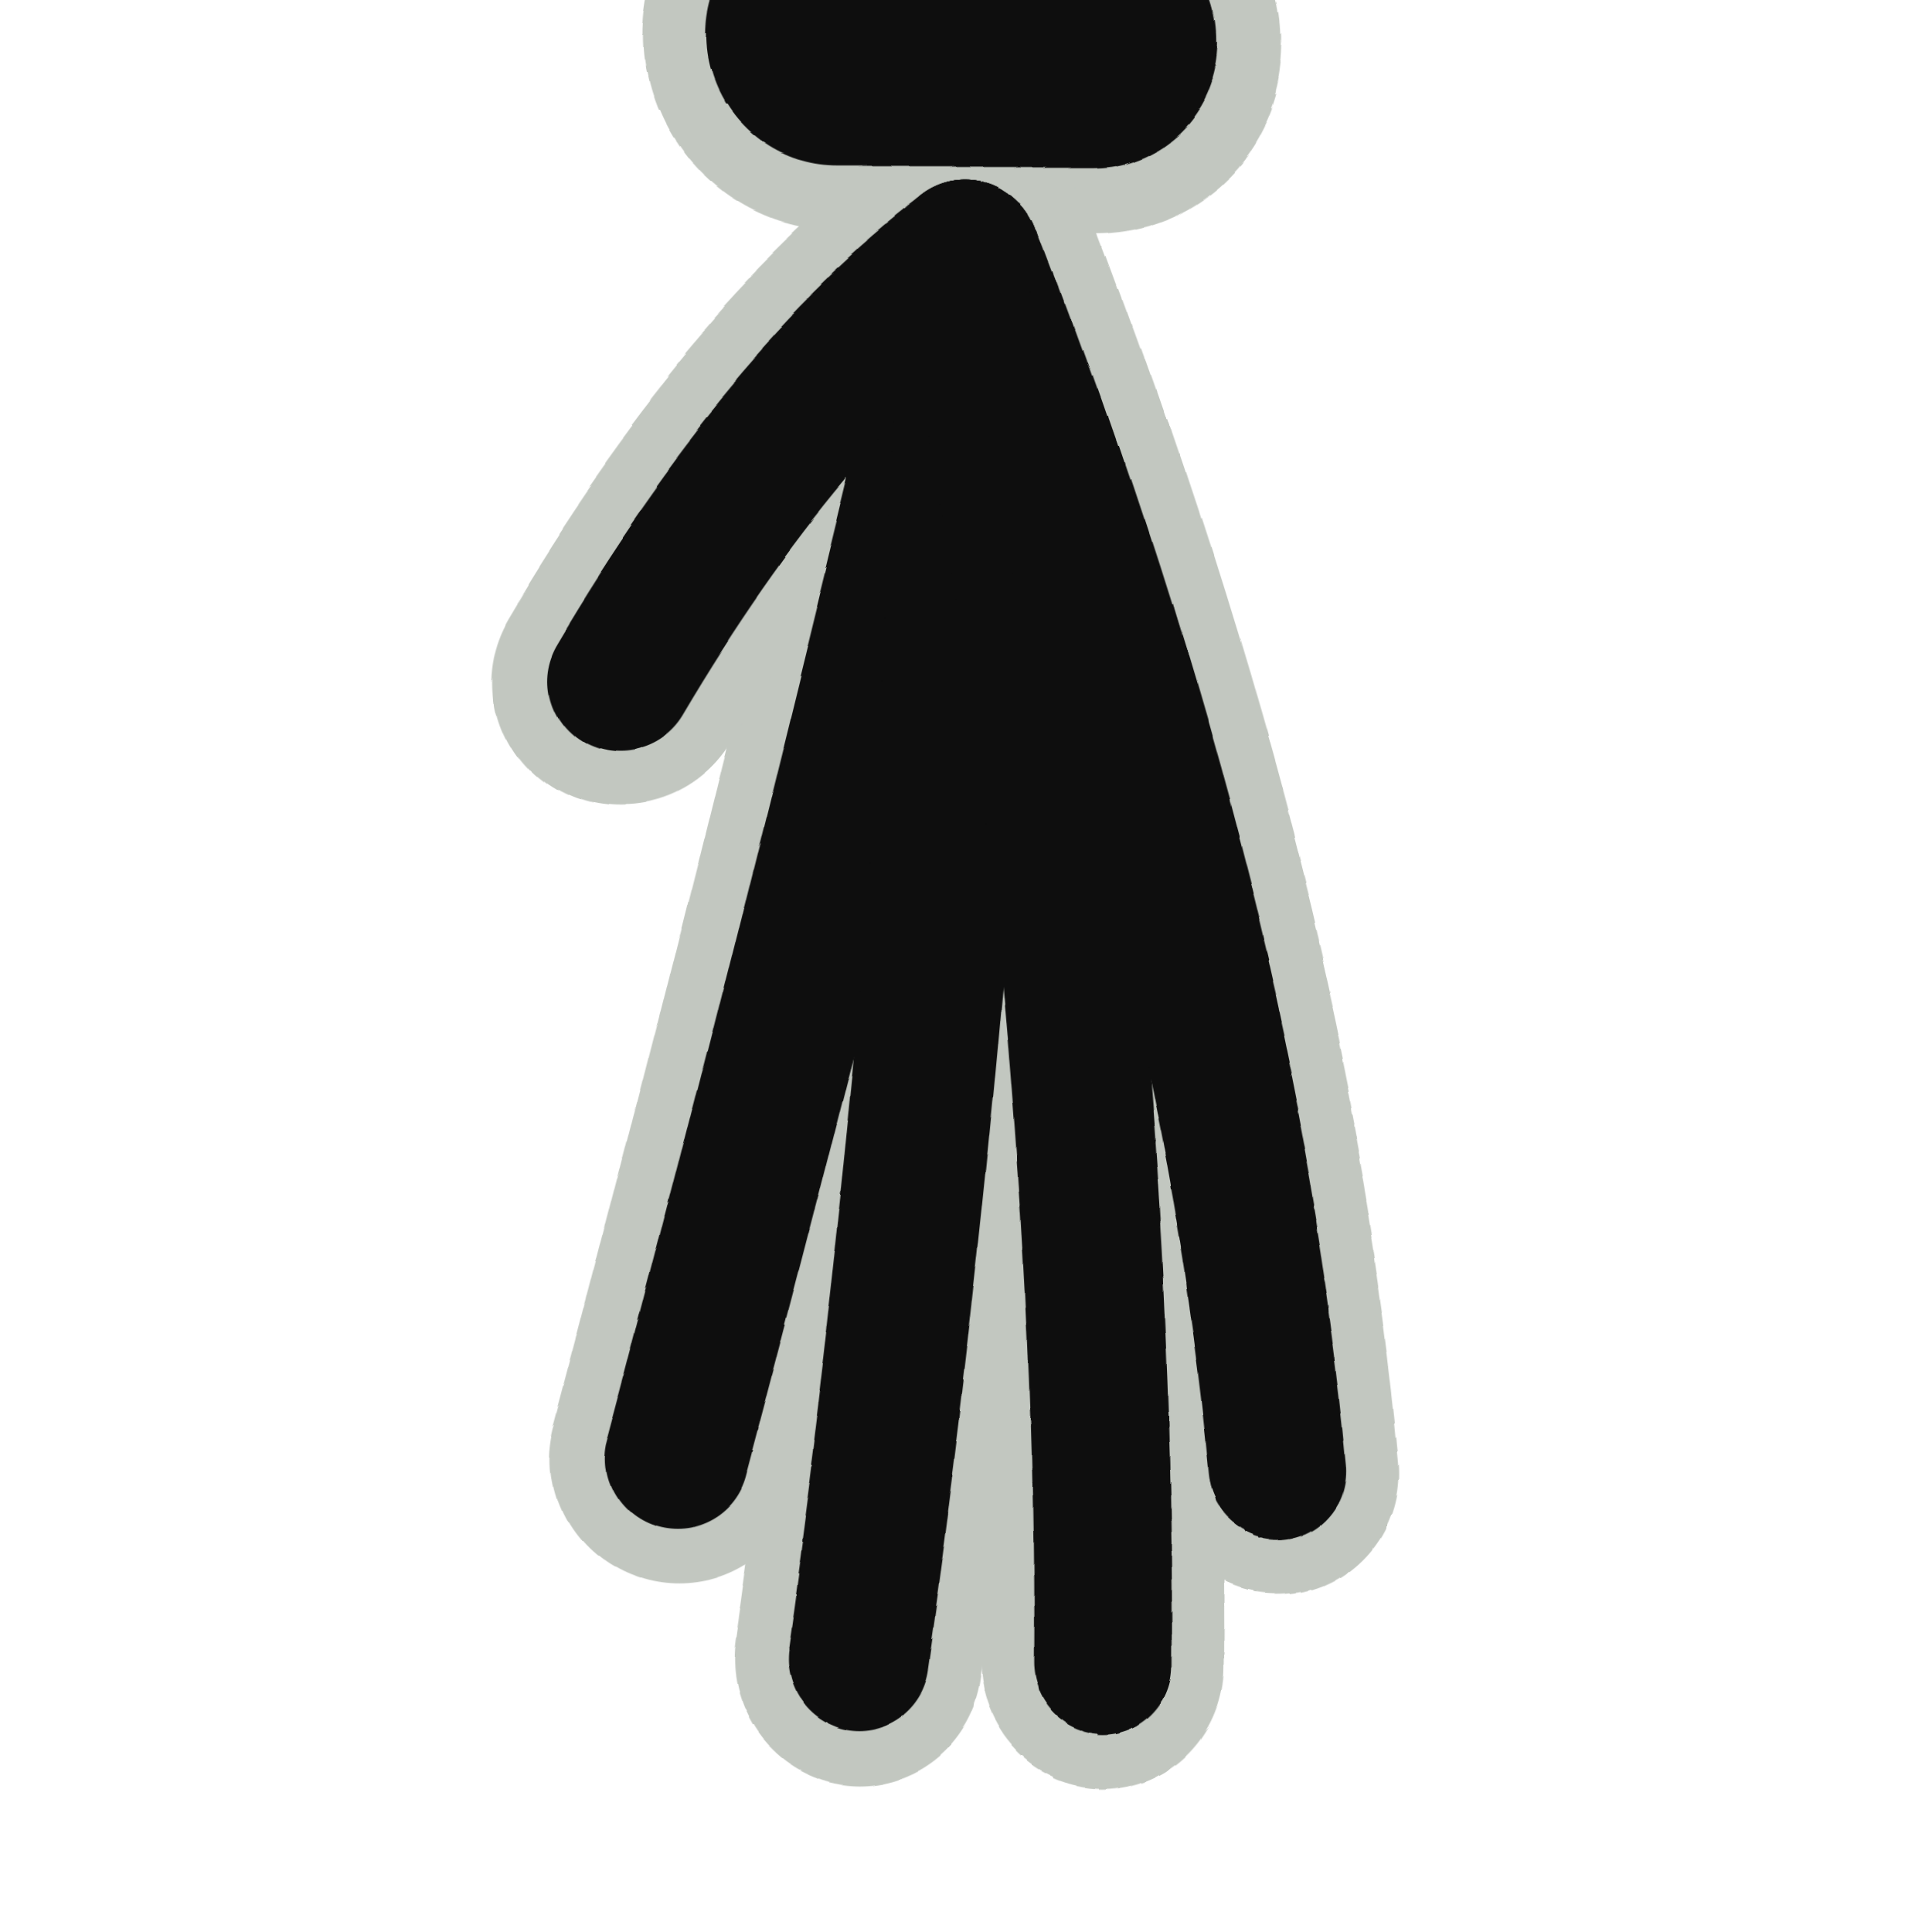
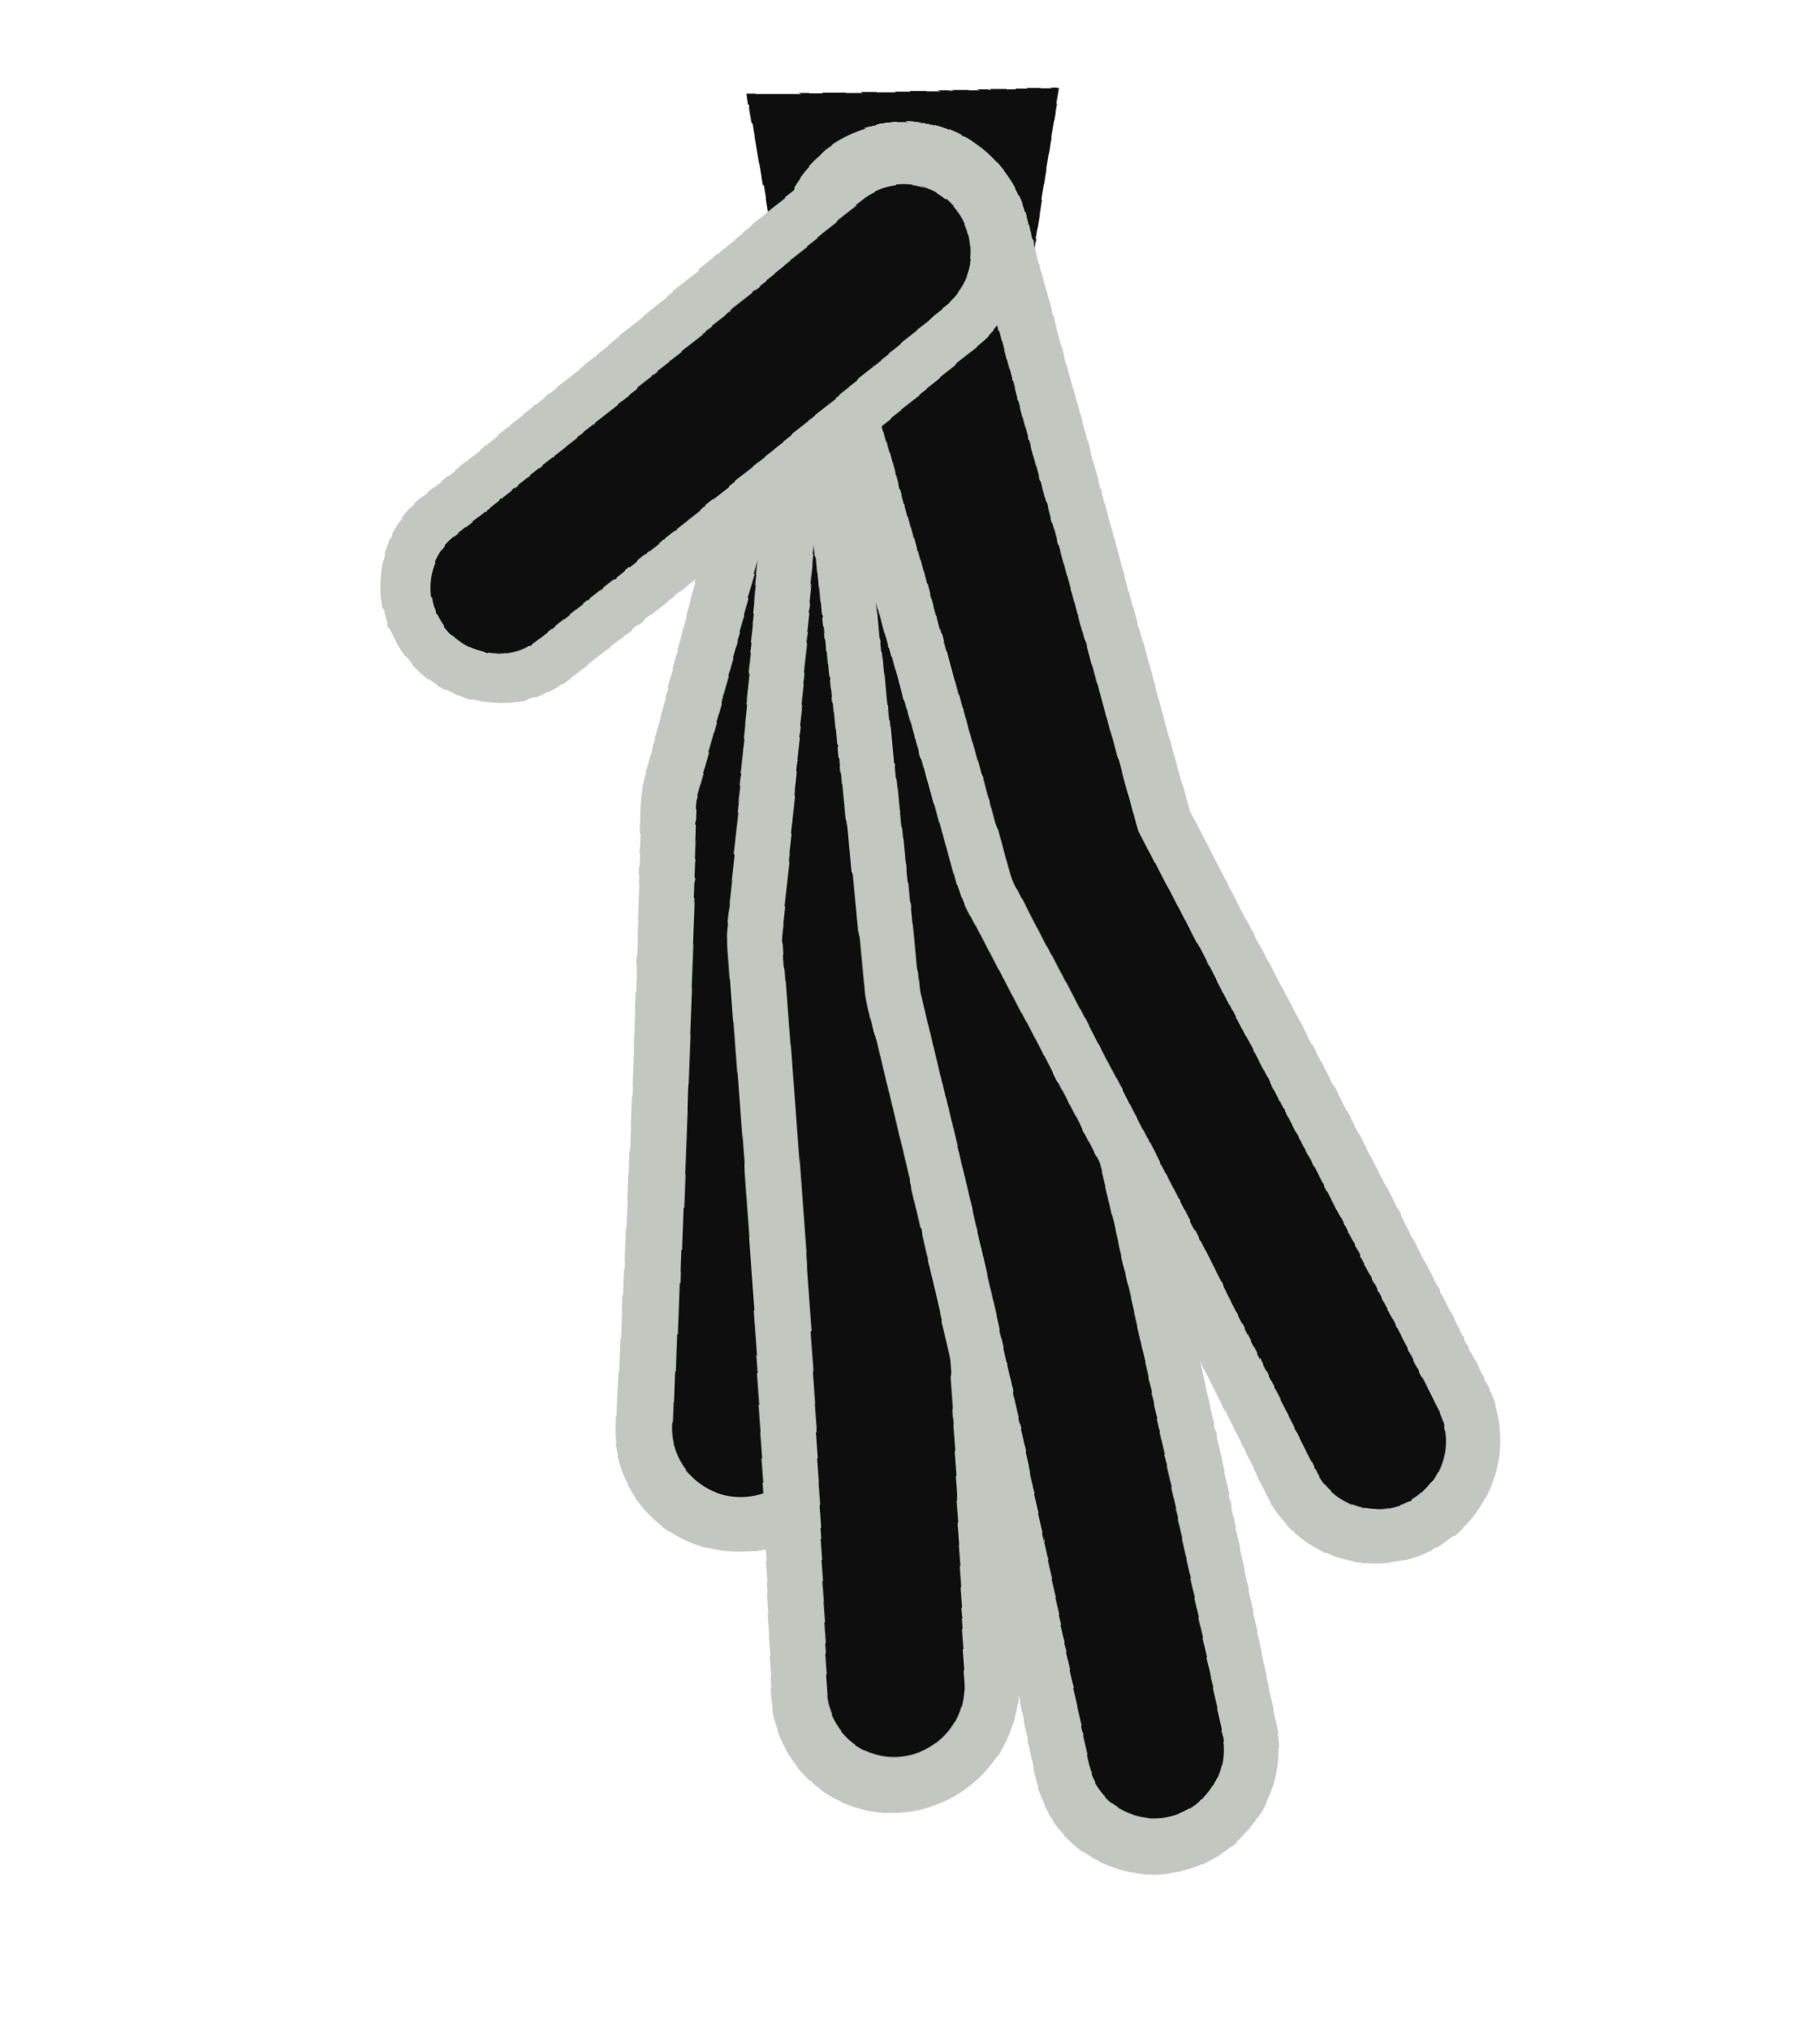
- <svg xmlns="http://www.w3.org/2000/svg" viewBox="0 0 46 46" width="54" height="54">
+ <svg xmlns="http://www.w3.org/2000/svg" viewBox="0 0 46 52" width="52" height="58">
  <defs>
    <filter id="ink" x="-30%" y="-30%" width="160%" height="160%">
-       <feTurbulence type="fractalNoise" baseFrequency="0.03" numOctaves="1" seed="31" result="n" />
-       <feDisplacementMap in="SourceGraphic" in2="n" scale="2.4" xChannelSelector="R" yChannelSelector="G" />
+       <feTurbulence type="fractalNoise" baseFrequency="0.03" numOctaves="1" seed="41" result="n" />
+       <feDisplacementMap in="SourceGraphic" in2="n" scale="2.2" xChannelSelector="R" yChannelSelector="G" />
    </filter>
  </defs>
  <g filter="url(#ink)">
-     <line x1="20" y1="1" x2="26" y2="1" stroke="#c2c7c0" stroke-width="9" stroke-linecap="round" />
-     <path d="M23 6 Q19.2 22.0 15.7 35.1" fill="none" stroke="#c2c7c0" stroke-width="6" stroke-linecap="round" />
-     <path d="M23 6 Q22.2 24.6 20.0 39.9" fill="none" stroke="#c2c7c0" stroke-width="6" stroke-linecap="round" />
-     <path d="M23 6 Q26.1 24.6 26.0 39.9" fill="none" stroke="#c2c7c0" stroke-width="6" stroke-linecap="round" />
-     <path d="M23 6 Q29.1 22.0 30.3 35.1" fill="none" stroke="#c2c7c0" stroke-width="6" stroke-linecap="round" />
-     <path d="M23 6 Q18.5 9.4 14.6 16.0" fill="none" stroke="#c2c7c0" stroke-width="6" stroke-linecap="round" />
-     <line x1="20" y1="1" x2="26" y2="1" stroke="#0e0e0e" stroke-width="6" stroke-linecap="round" />
-     <path d="M23 6 Q19.2 22.0 15.7 35.1" fill="none" stroke="#0e0e0e" stroke-width="3.4" stroke-linecap="round" />
-     <path d="M23 6 Q22.2 24.6 20.0 39.9" fill="none" stroke="#0e0e0e" stroke-width="3.4" stroke-linecap="round" />
-     <path d="M23 6 Q26.1 24.6 26.0 39.9" fill="none" stroke="#0e0e0e" stroke-width="3.4" stroke-linecap="round" />
-     <path d="M23 6 Q29.1 22.0 30.3 35.1" fill="none" stroke="#0e0e0e" stroke-width="3.4" stroke-linecap="round" />
-     <path d="M23 6 Q18.5 9.4 14.6 16.0" fill="none" stroke="#0e0e0e" stroke-width="3.4" stroke-linecap="round" />
+     <path d="M19 2 L27 2 L26 8 L20 8 Z" fill="#0e0e0e" />
+     <path d="M23 6 L18.9 20.4 L18.3 36.9" fill="none" stroke="#c2c7c0" stroke-width="6.5" stroke-linecap="round" stroke-linejoin="round" />
+     <path d="M23 6 L18.9 20.4 L18.3 36.9" fill="none" stroke="#0e0e0e" stroke-width="3.6" stroke-linecap="round" stroke-linejoin="round" />
+     <path d="M23 6 L21.1 23.9 L22.5 43.7" fill="none" stroke="#c2c7c0" stroke-width="6.5" stroke-linecap="round" stroke-linejoin="round" />
+     <path d="M23 6 L21.1 23.9 L22.5 43.7" fill="none" stroke="#0e0e0e" stroke-width="3.6" stroke-linecap="round" stroke-linejoin="round" />
+     <path d="M23 6 L24.7 24.9 L29.4 45.3" fill="none" stroke="#c2c7c0" stroke-width="6.5" stroke-linecap="round" stroke-linejoin="round" />
+     <path d="M23 6 L24.7 24.9 L29.4 45.3" fill="none" stroke="#0e0e0e" stroke-width="3.6" stroke-linecap="round" stroke-linejoin="round" />
+     <path d="M23 6 L27.1 21.5 L35.1 37.1" fill="none" stroke="#c2c7c0" stroke-width="6.5" stroke-linecap="round" stroke-linejoin="round" />
+     <path d="M23 6 L27.1 21.5 L35.1 37.1" fill="none" stroke="#0e0e0e" stroke-width="3.6" stroke-linecap="round" stroke-linejoin="round" />
+     <path d="M23 6 Q17.5 10.3 12.0 14.6" fill="none" stroke="#c2c7c0" stroke-width="6" stroke-linecap="round" />
+     <path d="M23 6 Q17.5 10.3 12.0 14.6" fill="none" stroke="#0e0e0e" stroke-width="3.4" stroke-linecap="round" />
  </g>
</svg>
